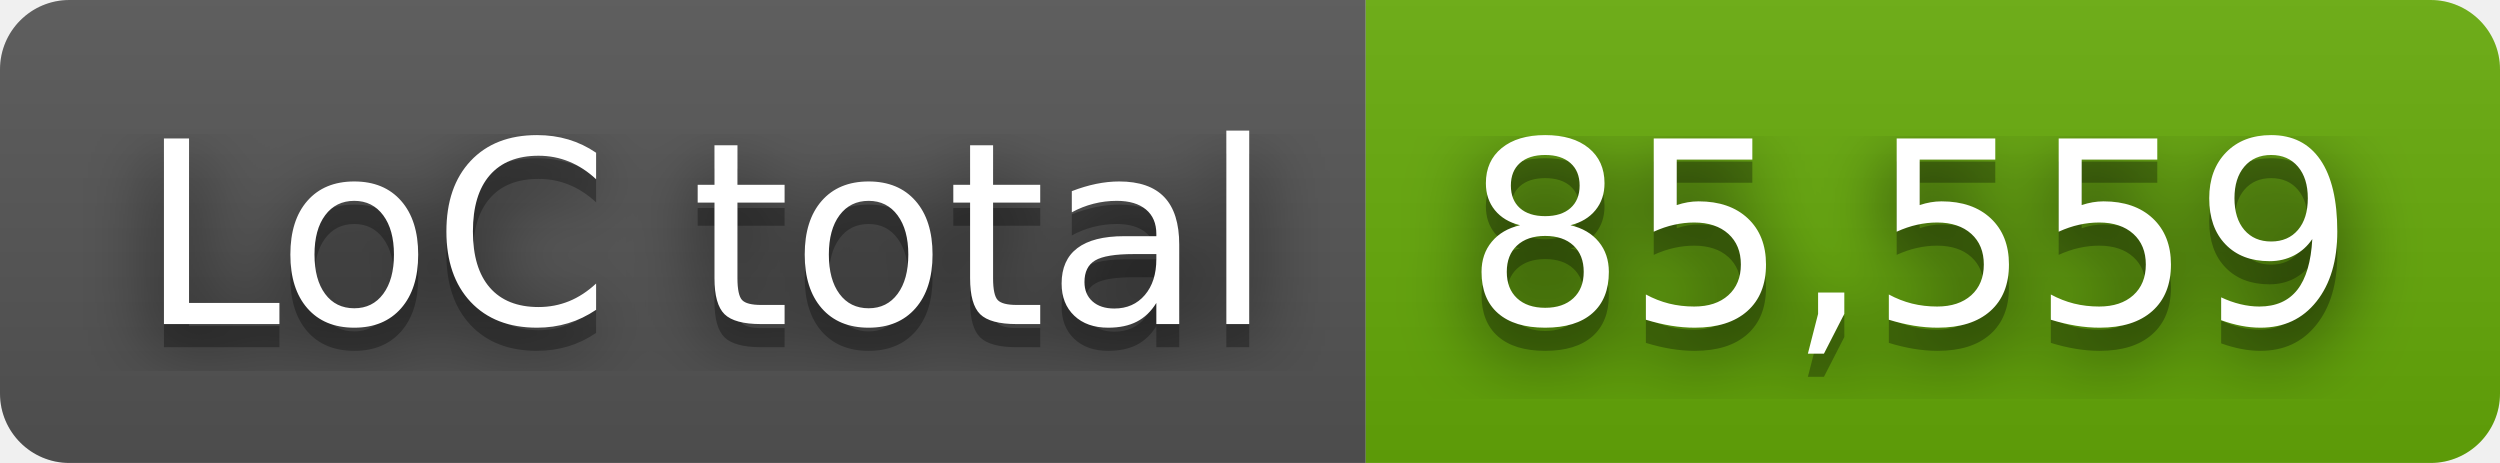
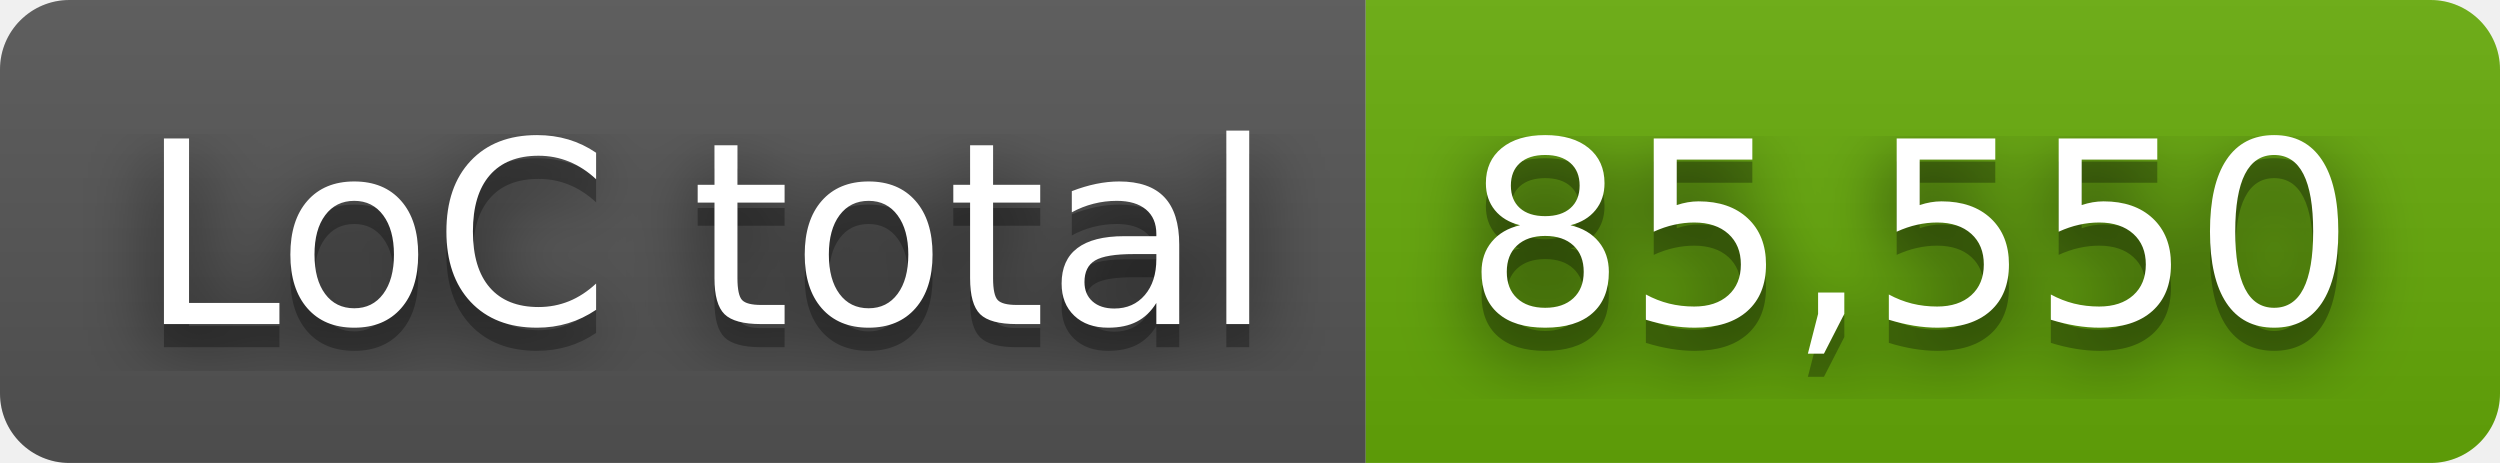
- <svg xmlns="http://www.w3.org/2000/svg" width="108" height="20" role="img" aria-label="LoC total: 85,559">
+ <svg xmlns="http://www.w3.org/2000/svg" width="108" height="20" role="img" aria-label="LoC total: 85,550">
  <filter id="blur">
    <feGaussianBlur stdDeviation="16" />
  </filter>
  <linearGradient id="s" x2="0" y2="100%">
    <stop offset="0" stop-color="#bbb" stop-opacity=".1" />
    <stop offset="1" stop-opacity=".1" />
  </linearGradient>
  <clipPath id="r">
    <rect width="108" height="20" rx="3" />
  </clipPath>
  <g clip-path="url(#r)">
    <rect width="59" height="20" fill="#555" />
    <rect x="59" width="49" height="20" fill="#67ac09" />
    <rect width="108" height="20" fill="url(#s)" />
  </g>
  <g fill="#fff" text-anchor="middle" font-family="Verdana,Geneva,DejaVu Sans,sans-serif" text-rendering="geometricPrecision" font-size="110">
    <g transform="scale(.1)">
      <g aria-hidden="true" fill="#010101">
        <text x="305" y="150" fill-opacity=".8" filter="url(#blur)" textLength="490">LoC total</text>
        <text x="305" y="150" fill-opacity=".3" textLength="490">LoC total</text>
      </g>
      <text x="305" y="140" textLength="490">LoC total</text>
    </g>
    <g transform="scale(.1)">
      <g aria-hidden="true" fill="#010101">
-         <text x="825" y="150" fill-opacity=".8" filter="url(#blur)" textLength="390">85,559</text>
-         <text x="825" y="150" fill-opacity=".3" textLength="390">85,559</text>
+         <text x="825" y="150" fill-opacity=".8" filter="url(#blur)" textLength="390">85,550</text>
+         <text x="825" y="150" fill-opacity=".3" textLength="390">85,550</text>
      </g>
-       <text x="825" y="140" textLength="390">85,559</text>
+       <text x="825" y="140" textLength="390">85,550</text>
    </g>
  </g>
</svg>
